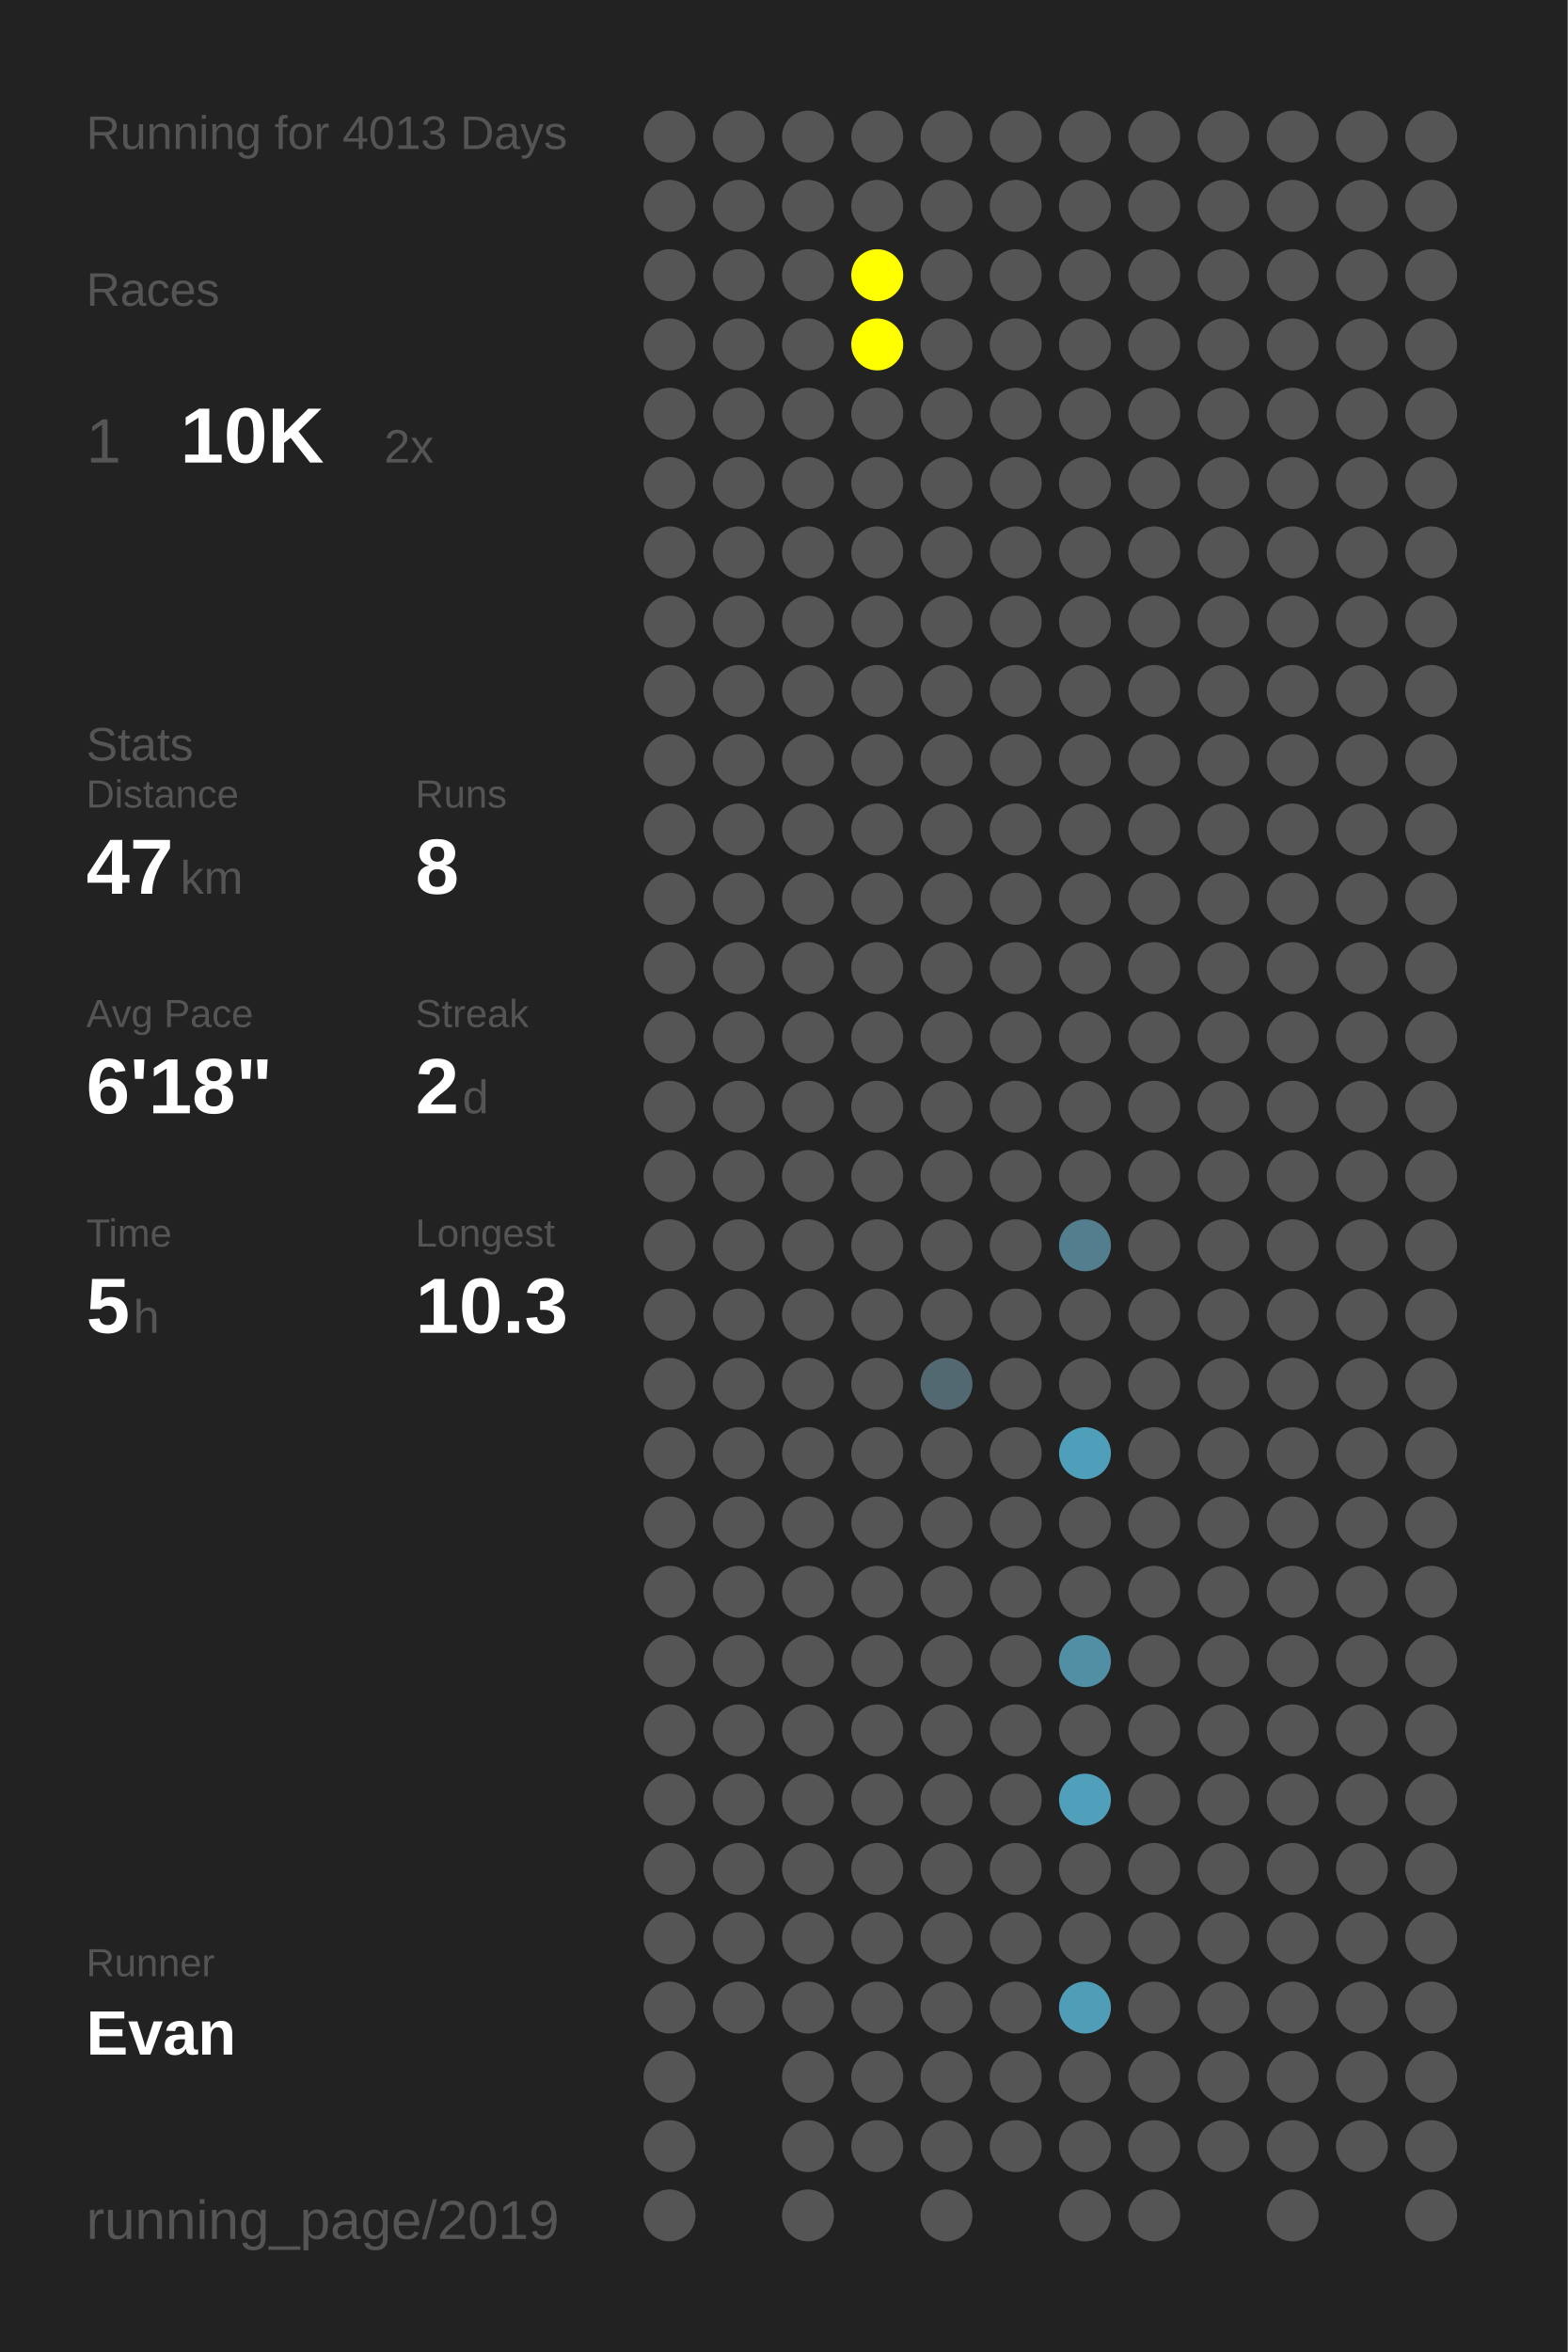
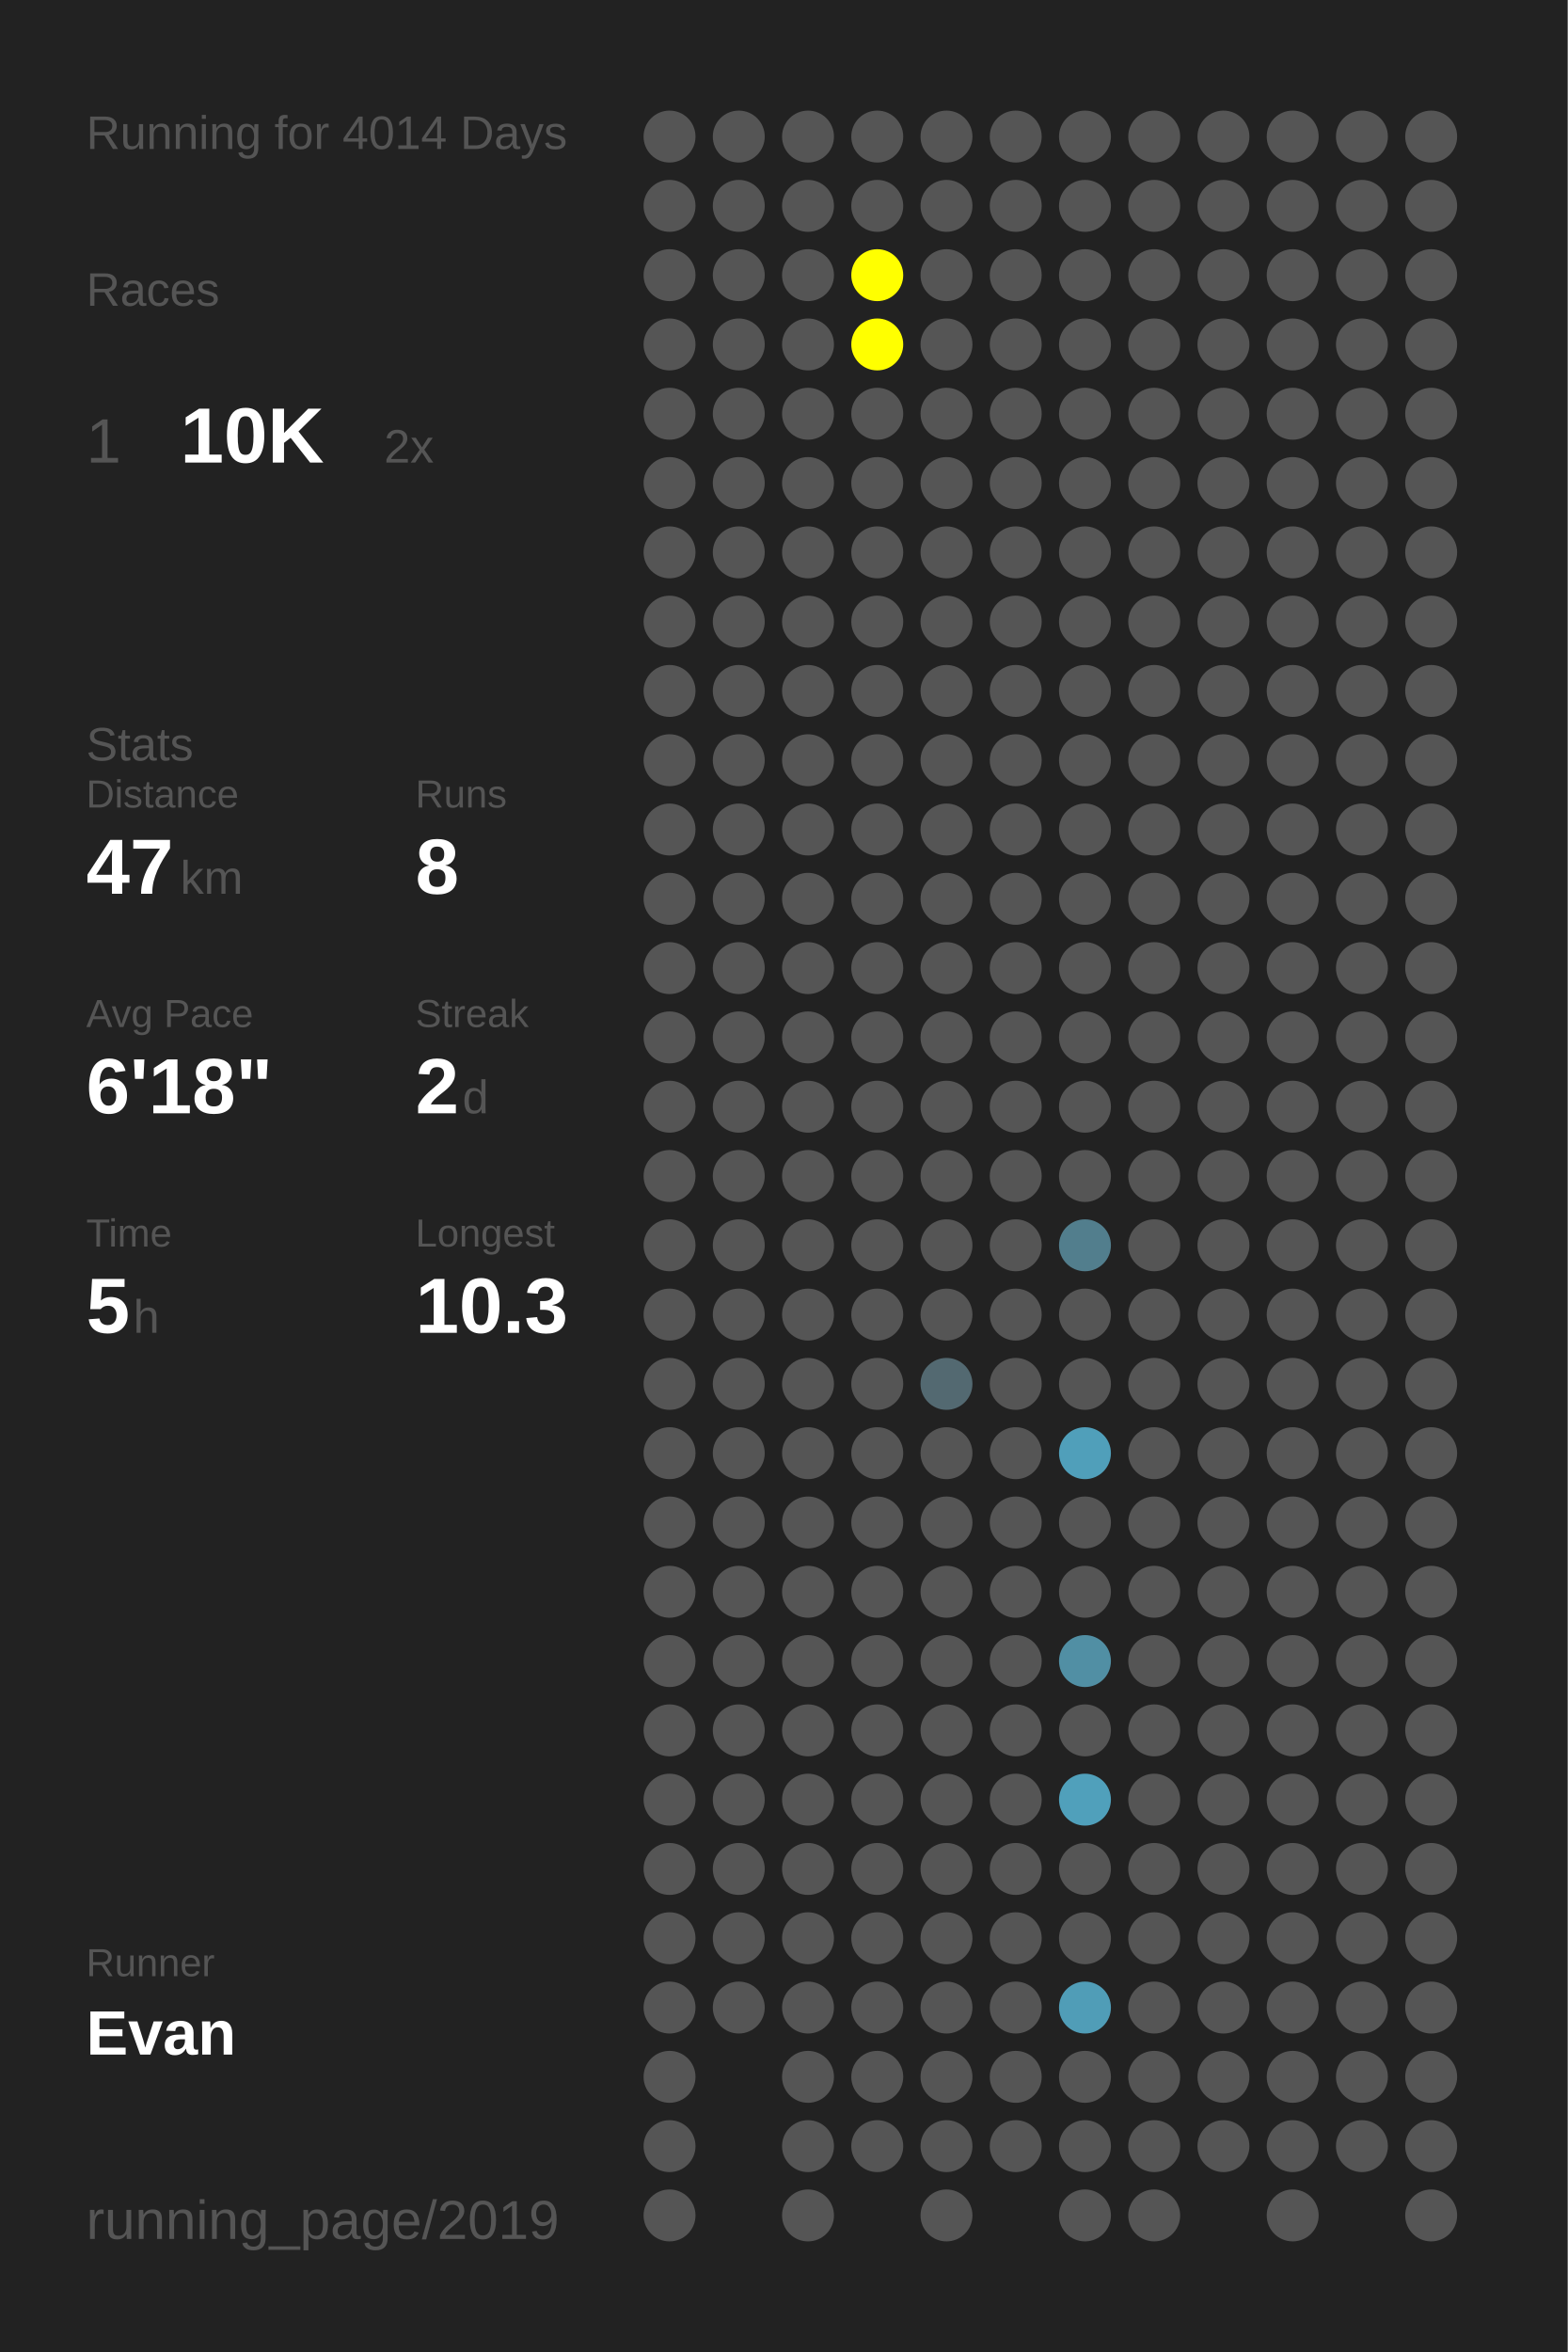
<svg xmlns="http://www.w3.org/2000/svg" baseProfile="full" height="300mm" version="1.1" viewBox="0,0,200,300" width="200mm">
  <defs />
  <rect fill="#222222" height="300" width="200" x="0" y="0" />
-   <text fill="#555555" style="font-size:6px; font-family:Arial;" x="11" y="19">Running for 4013 Days</text>
+   <text fill="#555555" style="font-size:6px; font-family:Arial;" x="11" y="19">Running for 4014 Days</text>
  <text fill="#555555" style="font-size:6px; font-family:Arial;" x="11" y="39">Races</text>
  <text fill="#555555" style="font-size:8px; font-family:Arial;" x="11" y="59">1</text>
  <text fill="#FFFFFF" style="font-size:10px; font-family:Arial; font-weight:bold;" x="23" y="59">10K</text>
  <text fill="#555555" style="font-size:6px; font-family:Arial;" x="49" y="59">2x</text>
  <text fill="#555555" style="font-size:6px; font-family:Arial;" x="11" y="97">Stats</text>
  <text fill="#555555" style="font-size:5px; font-family:Arial;" x="11" y="103">Distance</text>
  <text fill="#FFFFFF" style="font-size:10px; font-family:Arial; font-weight:bold;" x="11" y="114">47</text>
  <text fill="#555555" style="font-size:6px; font-family:Arial;" x="23" y="114">km</text>
  <text fill="#555555" style="font-size:5px; font-family:Arial;" x="53" y="103">Runs</text>
  <text fill="#FFFFFF" style="font-size:10px; font-family:Arial; font-weight:bold;" x="53" y="114">8</text>
  <text fill="#555555" style="font-size:5px; font-family:Arial;" x="11" y="131">Avg Pace</text>
  <text fill="#FFFFFF" style="font-size:10px; font-family:Arial; font-weight:bold;" x="11" y="142">6'18"</text>
  <text fill="#555555" style="font-size:5px; font-family:Arial;" x="53" y="131">Streak</text>
  <text fill="#FFFFFF" style="font-size:10px; font-family:Arial; font-weight:bold;" x="53" y="142">2</text>
  <text fill="#555555" style="font-size:6px; font-family:Arial;" x="59" y="142">d</text>
  <text fill="#555555" style="font-size:5px; font-family:Arial;" x="11" y="159">Time</text>
  <text fill="#FFFFFF" style="font-size:10px; font-family:Arial; font-weight:bold;" x="11" y="170">5</text>
  <text fill="#555555" style="font-size:6px; font-family:Arial;" x="17" y="170">h</text>
  <text fill="#555555" style="font-size:5px; font-family:Arial;" x="53" y="159">Longest</text>
  <text fill="#FFFFFF" style="font-size:10px; font-family:Arial; font-weight:bold;" x="53" y="170">10.3</text>
  <text fill="#555555" style="font-size:5px; font-family:Arial;" x="11" y="252.065">Runner</text>
  <text fill="#FFFFFF" style="font-size:8px; font-family:Arial; font-weight:bold;" x="11" y="262.065">Evan</text>
  <text fill="#555555" style="font-size:7px; font-family:Arial;" x="11" y="285.581">running_page/2019</text>
  <circle cx="85.417" cy="17.419" fill="#555555" r="3.312" />
  <circle cx="85.417" cy="26.258" fill="#555555" r="3.312" />
  <circle cx="85.417" cy="35.097" fill="#555555" r="3.312" />
  <circle cx="85.417" cy="43.935" fill="#555555" r="3.312" />
  <circle cx="85.417" cy="52.774" fill="#555555" r="3.312" />
  <circle cx="85.417" cy="61.613" fill="#555555" r="3.312" />
  <circle cx="85.417" cy="70.452" fill="#555555" r="3.312" />
  <circle cx="85.417" cy="79.29" fill="#555555" r="3.312" />
  <circle cx="85.417" cy="88.129" fill="#555555" r="3.312" />
  <circle cx="85.417" cy="96.968" fill="#555555" r="3.312" />
  <circle cx="85.417" cy="105.806" fill="#555555" r="3.312" />
  <circle cx="85.417" cy="114.645" fill="#555555" r="3.312" />
  <circle cx="85.417" cy="123.484" fill="#555555" r="3.312" />
  <circle cx="85.417" cy="132.323" fill="#555555" r="3.312" />
  <circle cx="85.417" cy="141.161" fill="#555555" r="3.312" />
  <circle cx="85.417" cy="150" fill="#555555" r="3.312" />
  <circle cx="85.417" cy="158.839" fill="#555555" r="3.312" />
  <circle cx="85.417" cy="167.677" fill="#555555" r="3.312" />
  <circle cx="85.417" cy="176.516" fill="#555555" r="3.312" />
  <circle cx="85.417" cy="185.355" fill="#555555" r="3.312" />
  <circle cx="85.417" cy="194.194" fill="#555555" r="3.312" />
  <circle cx="85.417" cy="203.032" fill="#555555" r="3.312" />
  <circle cx="85.417" cy="211.871" fill="#555555" r="3.312" />
  <circle cx="85.417" cy="220.71" fill="#555555" r="3.312" />
  <circle cx="85.417" cy="229.548" fill="#555555" r="3.312" />
  <circle cx="85.417" cy="238.387" fill="#555555" r="3.312" />
  <circle cx="85.417" cy="247.226" fill="#555555" r="3.312" />
  <circle cx="85.417" cy="256.065" fill="#555555" r="3.312" />
  <circle cx="85.417" cy="264.903" fill="#555555" r="3.312" />
  <circle cx="85.417" cy="273.742" fill="#555555" r="3.312" />
  <circle cx="85.417" cy="282.581" fill="#555555" r="3.312" />
  <circle cx="94.25" cy="17.419" fill="#555555" r="3.312" />
  <circle cx="94.25" cy="26.258" fill="#555555" r="3.312" />
  <circle cx="94.25" cy="35.097" fill="#555555" r="3.312" />
  <circle cx="94.25" cy="43.935" fill="#555555" r="3.312" />
  <circle cx="94.25" cy="52.774" fill="#555555" r="3.312" />
  <circle cx="94.25" cy="61.613" fill="#555555" r="3.312" />
  <circle cx="94.25" cy="70.452" fill="#555555" r="3.312" />
  <circle cx="94.25" cy="79.29" fill="#555555" r="3.312" />
  <circle cx="94.25" cy="88.129" fill="#555555" r="3.312" />
  <circle cx="94.25" cy="96.968" fill="#555555" r="3.312" />
  <circle cx="94.25" cy="105.806" fill="#555555" r="3.312" />
  <circle cx="94.25" cy="114.645" fill="#555555" r="3.312" />
  <circle cx="94.25" cy="123.484" fill="#555555" r="3.312" />
  <circle cx="94.25" cy="132.323" fill="#555555" r="3.312" />
  <circle cx="94.25" cy="141.161" fill="#555555" r="3.312" />
  <circle cx="94.25" cy="150" fill="#555555" r="3.312" />
  <circle cx="94.25" cy="158.839" fill="#555555" r="3.312" />
  <circle cx="94.25" cy="167.677" fill="#555555" r="3.312" />
  <circle cx="94.25" cy="176.516" fill="#555555" r="3.312" />
  <circle cx="94.25" cy="185.355" fill="#555555" r="3.312" />
  <circle cx="94.25" cy="194.194" fill="#555555" r="3.312" />
  <circle cx="94.25" cy="203.032" fill="#555555" r="3.312" />
  <circle cx="94.25" cy="211.871" fill="#555555" r="3.312" />
  <circle cx="94.25" cy="220.71" fill="#555555" r="3.312" />
  <circle cx="94.25" cy="229.548" fill="#555555" r="3.312" />
  <circle cx="94.25" cy="238.387" fill="#555555" r="3.312" />
  <circle cx="94.25" cy="247.226" fill="#555555" r="3.312" />
  <circle cx="94.25" cy="256.065" fill="#555555" r="3.312" />
  <circle cx="103.083" cy="17.419" fill="#555555" r="3.312" />
  <circle cx="103.083" cy="26.258" fill="#555555" r="3.312" />
  <circle cx="103.083" cy="35.097" fill="#555555" r="3.312" />
  <circle cx="103.083" cy="43.935" fill="#555555" r="3.312" />
  <circle cx="103.083" cy="52.774" fill="#555555" r="3.312" />
  <circle cx="103.083" cy="61.613" fill="#555555" r="3.312" />
  <circle cx="103.083" cy="70.452" fill="#555555" r="3.312" />
  <circle cx="103.083" cy="79.29" fill="#555555" r="3.312" />
  <circle cx="103.083" cy="88.129" fill="#555555" r="3.312" />
  <circle cx="103.083" cy="96.968" fill="#555555" r="3.312" />
  <circle cx="103.083" cy="105.806" fill="#555555" r="3.312" />
  <circle cx="103.083" cy="114.645" fill="#555555" r="3.312" />
  <circle cx="103.083" cy="123.484" fill="#555555" r="3.312" />
  <circle cx="103.083" cy="132.323" fill="#555555" r="3.312" />
  <circle cx="103.083" cy="141.161" fill="#555555" r="3.312" />
  <circle cx="103.083" cy="150" fill="#555555" r="3.312" />
  <circle cx="103.083" cy="158.839" fill="#555555" r="3.312" />
  <circle cx="103.083" cy="167.677" fill="#555555" r="3.312" />
  <circle cx="103.083" cy="176.516" fill="#555555" r="3.312" />
  <circle cx="103.083" cy="185.355" fill="#555555" r="3.312" />
  <circle cx="103.083" cy="194.194" fill="#555555" r="3.312" />
  <circle cx="103.083" cy="203.032" fill="#555555" r="3.312" />
  <circle cx="103.083" cy="211.871" fill="#555555" r="3.312" />
  <circle cx="103.083" cy="220.71" fill="#555555" r="3.312" />
  <circle cx="103.083" cy="229.548" fill="#555555" r="3.312" />
  <circle cx="103.083" cy="238.387" fill="#555555" r="3.312" />
  <circle cx="103.083" cy="247.226" fill="#555555" r="3.312" />
  <circle cx="103.083" cy="256.065" fill="#555555" r="3.312" />
  <circle cx="103.083" cy="264.903" fill="#555555" r="3.312" />
  <circle cx="103.083" cy="273.742" fill="#555555" r="3.312" />
  <circle cx="103.083" cy="282.581" fill="#555555" r="3.312" />
  <circle cx="111.917" cy="17.419" fill="#555555" r="3.312" />
  <circle cx="111.917" cy="26.258" fill="#555555" r="3.312" />
  <circle cx="111.917" cy="35.097" fill="#FFFF00" r="3.312" />
  <circle cx="111.917" cy="43.935" fill="#FFFF00" r="3.312" />
  <circle cx="111.917" cy="52.774" fill="#555555" r="3.312" />
  <circle cx="111.917" cy="61.613" fill="#555555" r="3.312" />
  <circle cx="111.917" cy="70.452" fill="#555555" r="3.312" />
  <circle cx="111.917" cy="79.29" fill="#555555" r="3.312" />
  <circle cx="111.917" cy="88.129" fill="#555555" r="3.312" />
  <circle cx="111.917" cy="96.968" fill="#555555" r="3.312" />
  <circle cx="111.917" cy="105.806" fill="#555555" r="3.312" />
  <circle cx="111.917" cy="114.645" fill="#555555" r="3.312" />
  <circle cx="111.917" cy="123.484" fill="#555555" r="3.312" />
  <circle cx="111.917" cy="132.323" fill="#555555" r="3.312" />
  <circle cx="111.917" cy="141.161" fill="#555555" r="3.312" />
  <circle cx="111.917" cy="150" fill="#555555" r="3.312" />
  <circle cx="111.917" cy="158.839" fill="#555555" r="3.312" />
  <circle cx="111.917" cy="167.677" fill="#555555" r="3.312" />
  <circle cx="111.917" cy="176.516" fill="#555555" r="3.312" />
  <circle cx="111.917" cy="185.355" fill="#555555" r="3.312" />
  <circle cx="111.917" cy="194.194" fill="#555555" r="3.312" />
  <circle cx="111.917" cy="203.032" fill="#555555" r="3.312" />
  <circle cx="111.917" cy="211.871" fill="#555555" r="3.312" />
  <circle cx="111.917" cy="220.71" fill="#555555" r="3.312" />
  <circle cx="111.917" cy="229.548" fill="#555555" r="3.312" />
  <circle cx="111.917" cy="238.387" fill="#555555" r="3.312" />
  <circle cx="111.917" cy="247.226" fill="#555555" r="3.312" />
  <circle cx="111.917" cy="256.065" fill="#555555" r="3.312" />
  <circle cx="111.917" cy="264.903" fill="#555555" r="3.312" />
  <circle cx="111.917" cy="273.742" fill="#555555" r="3.312" />
  <circle cx="120.75" cy="17.419" fill="#555555" r="3.312" />
  <circle cx="120.75" cy="26.258" fill="#555555" r="3.312" />
  <circle cx="120.75" cy="35.097" fill="#555555" r="3.312" />
  <circle cx="120.75" cy="43.935" fill="#555555" r="3.312" />
  <circle cx="120.75" cy="52.774" fill="#555555" r="3.312" />
  <circle cx="120.75" cy="61.613" fill="#555555" r="3.312" />
  <circle cx="120.75" cy="70.452" fill="#555555" r="3.312" />
  <circle cx="120.75" cy="79.29" fill="#555555" r="3.312" />
  <circle cx="120.75" cy="88.129" fill="#555555" r="3.312" />
  <circle cx="120.75" cy="96.968" fill="#555555" r="3.312" />
  <circle cx="120.75" cy="105.806" fill="#555555" r="3.312" />
  <circle cx="120.75" cy="114.645" fill="#555555" r="3.312" />
  <circle cx="120.75" cy="123.484" fill="#555555" r="3.312" />
  <circle cx="120.75" cy="132.323" fill="#555555" r="3.312" />
  <circle cx="120.75" cy="141.161" fill="#555555" r="3.312" />
  <circle cx="120.75" cy="150" fill="#555555" r="3.312" />
  <circle cx="120.75" cy="158.839" fill="#555555" r="3.312" />
  <circle cx="120.75" cy="167.677" fill="#555555" r="3.312" />
  <circle cx="120.75" cy="176.516" fill="#536971" r="3.312" />
  <circle cx="120.75" cy="185.355" fill="#555555" r="3.312" />
  <circle cx="120.75" cy="194.194" fill="#555555" r="3.312" />
  <circle cx="120.75" cy="203.032" fill="#555555" r="3.312" />
  <circle cx="120.75" cy="211.871" fill="#555555" r="3.312" />
  <circle cx="120.75" cy="220.71" fill="#555555" r="3.312" />
  <circle cx="120.75" cy="229.548" fill="#555555" r="3.312" />
  <circle cx="120.75" cy="238.387" fill="#555555" r="3.312" />
  <circle cx="120.75" cy="247.226" fill="#555555" r="3.312" />
  <circle cx="120.75" cy="256.065" fill="#555555" r="3.312" />
  <circle cx="120.75" cy="264.903" fill="#555555" r="3.312" />
  <circle cx="120.75" cy="273.742" fill="#555555" r="3.312" />
  <circle cx="120.75" cy="282.581" fill="#555555" r="3.312" />
  <circle cx="129.583" cy="17.419" fill="#555555" r="3.312" />
  <circle cx="129.583" cy="26.258" fill="#555555" r="3.312" />
  <circle cx="129.583" cy="35.097" fill="#555555" r="3.312" />
  <circle cx="129.583" cy="43.935" fill="#555555" r="3.312" />
  <circle cx="129.583" cy="52.774" fill="#555555" r="3.312" />
  <circle cx="129.583" cy="61.613" fill="#555555" r="3.312" />
  <circle cx="129.583" cy="70.452" fill="#555555" r="3.312" />
  <circle cx="129.583" cy="79.29" fill="#555555" r="3.312" />
  <circle cx="129.583" cy="88.129" fill="#555555" r="3.312" />
  <circle cx="129.583" cy="96.968" fill="#555555" r="3.312" />
  <circle cx="129.583" cy="105.806" fill="#555555" r="3.312" />
  <circle cx="129.583" cy="114.645" fill="#555555" r="3.312" />
  <circle cx="129.583" cy="123.484" fill="#555555" r="3.312" />
  <circle cx="129.583" cy="132.323" fill="#555555" r="3.312" />
  <circle cx="129.583" cy="141.161" fill="#555555" r="3.312" />
  <circle cx="129.583" cy="150" fill="#555555" r="3.312" />
  <circle cx="129.583" cy="158.839" fill="#555555" r="3.312" />
  <circle cx="129.583" cy="167.677" fill="#555555" r="3.312" />
  <circle cx="129.583" cy="176.516" fill="#555555" r="3.312" />
  <circle cx="129.583" cy="185.355" fill="#555555" r="3.312" />
  <circle cx="129.583" cy="194.194" fill="#555555" r="3.312" />
  <circle cx="129.583" cy="203.032" fill="#555555" r="3.312" />
  <circle cx="129.583" cy="211.871" fill="#555555" r="3.312" />
  <circle cx="129.583" cy="220.71" fill="#555555" r="3.312" />
  <circle cx="129.583" cy="229.548" fill="#555555" r="3.312" />
  <circle cx="129.583" cy="238.387" fill="#555555" r="3.312" />
  <circle cx="129.583" cy="247.226" fill="#555555" r="3.312" />
  <circle cx="129.583" cy="256.065" fill="#555555" r="3.312" />
  <circle cx="129.583" cy="264.903" fill="#555555" r="3.312" />
  <circle cx="129.583" cy="273.742" fill="#555555" r="3.312" />
  <circle cx="138.417" cy="17.419" fill="#555555" r="3.312" />
  <circle cx="138.417" cy="26.258" fill="#555555" r="3.312" />
  <circle cx="138.417" cy="35.097" fill="#555555" r="3.312" />
  <circle cx="138.417" cy="43.935" fill="#555555" r="3.312" />
  <circle cx="138.417" cy="52.774" fill="#555555" r="3.312" />
  <circle cx="138.417" cy="61.613" fill="#555555" r="3.312" />
  <circle cx="138.417" cy="70.452" fill="#555555" r="3.312" />
  <circle cx="138.417" cy="79.29" fill="#555555" r="3.312" />
  <circle cx="138.417" cy="88.129" fill="#555555" r="3.312" />
  <circle cx="138.417" cy="96.968" fill="#555555" r="3.312" />
  <circle cx="138.417" cy="105.806" fill="#555555" r="3.312" />
  <circle cx="138.417" cy="114.645" fill="#555555" r="3.312" />
  <circle cx="138.417" cy="123.484" fill="#555555" r="3.312" />
  <circle cx="138.417" cy="132.323" fill="#555555" r="3.312" />
  <circle cx="138.417" cy="141.161" fill="#555555" r="3.312" />
  <circle cx="138.417" cy="150" fill="#555555" r="3.312" />
  <circle cx="138.417" cy="158.839" fill="#527e8d" r="3.312" />
  <circle cx="138.417" cy="167.677" fill="#555555" r="3.312" />
  <circle cx="138.417" cy="176.516" fill="#555555" r="3.312" />
  <circle cx="138.417" cy="185.355" fill="#509fba" r="3.312" />
  <circle cx="138.417" cy="194.194" fill="#555555" r="3.312" />
  <circle cx="138.417" cy="203.032" fill="#555555" r="3.312" />
  <circle cx="138.417" cy="211.871" fill="#518fa4" r="3.312" />
  <circle cx="138.417" cy="220.71" fill="#555555" r="3.312" />
  <circle cx="138.417" cy="229.548" fill="#50a0bb" r="3.312" />
  <circle cx="138.417" cy="238.387" fill="#555555" r="3.312" />
  <circle cx="138.417" cy="247.226" fill="#555555" r="3.312" />
  <circle cx="138.417" cy="256.065" fill="#509db7" r="3.312" />
  <circle cx="138.417" cy="264.903" fill="#555555" r="3.312" />
  <circle cx="138.417" cy="273.742" fill="#555555" r="3.312" />
  <circle cx="138.417" cy="282.581" fill="#555555" r="3.312" />
  <circle cx="147.25" cy="17.419" fill="#555555" r="3.312" />
  <circle cx="147.25" cy="26.258" fill="#555555" r="3.312" />
  <circle cx="147.25" cy="35.097" fill="#555555" r="3.312" />
  <circle cx="147.25" cy="43.935" fill="#555555" r="3.312" />
  <circle cx="147.25" cy="52.774" fill="#555555" r="3.312" />
  <circle cx="147.25" cy="61.613" fill="#555555" r="3.312" />
  <circle cx="147.25" cy="70.452" fill="#555555" r="3.312" />
  <circle cx="147.25" cy="79.29" fill="#555555" r="3.312" />
  <circle cx="147.25" cy="88.129" fill="#555555" r="3.312" />
  <circle cx="147.25" cy="96.968" fill="#555555" r="3.312" />
  <circle cx="147.25" cy="105.806" fill="#555555" r="3.312" />
  <circle cx="147.25" cy="114.645" fill="#555555" r="3.312" />
  <circle cx="147.25" cy="123.484" fill="#555555" r="3.312" />
  <circle cx="147.25" cy="132.323" fill="#555555" r="3.312" />
  <circle cx="147.25" cy="141.161" fill="#555555" r="3.312" />
  <circle cx="147.25" cy="150" fill="#555555" r="3.312" />
  <circle cx="147.25" cy="158.839" fill="#555555" r="3.312" />
  <circle cx="147.25" cy="167.677" fill="#555555" r="3.312" />
  <circle cx="147.25" cy="176.516" fill="#555555" r="3.312" />
  <circle cx="147.25" cy="185.355" fill="#555555" r="3.312" />
  <circle cx="147.25" cy="194.194" fill="#555555" r="3.312" />
  <circle cx="147.25" cy="203.032" fill="#555555" r="3.312" />
  <circle cx="147.25" cy="211.871" fill="#555555" r="3.312" />
  <circle cx="147.25" cy="220.71" fill="#555555" r="3.312" />
  <circle cx="147.25" cy="229.548" fill="#555555" r="3.312" />
  <circle cx="147.25" cy="238.387" fill="#555555" r="3.312" />
  <circle cx="147.25" cy="247.226" fill="#555555" r="3.312" />
  <circle cx="147.25" cy="256.065" fill="#555555" r="3.312" />
  <circle cx="147.25" cy="264.903" fill="#555555" r="3.312" />
  <circle cx="147.25" cy="273.742" fill="#555555" r="3.312" />
  <circle cx="147.25" cy="282.581" fill="#555555" r="3.312" />
  <circle cx="156.083" cy="17.419" fill="#555555" r="3.312" />
  <circle cx="156.083" cy="26.258" fill="#555555" r="3.312" />
  <circle cx="156.083" cy="35.097" fill="#555555" r="3.312" />
  <circle cx="156.083" cy="43.935" fill="#555555" r="3.312" />
  <circle cx="156.083" cy="52.774" fill="#555555" r="3.312" />
  <circle cx="156.083" cy="61.613" fill="#555555" r="3.312" />
  <circle cx="156.083" cy="70.452" fill="#555555" r="3.312" />
  <circle cx="156.083" cy="79.29" fill="#555555" r="3.312" />
  <circle cx="156.083" cy="88.129" fill="#555555" r="3.312" />
  <circle cx="156.083" cy="96.968" fill="#555555" r="3.312" />
  <circle cx="156.083" cy="105.806" fill="#555555" r="3.312" />
  <circle cx="156.083" cy="114.645" fill="#555555" r="3.312" />
  <circle cx="156.083" cy="123.484" fill="#555555" r="3.312" />
  <circle cx="156.083" cy="132.323" fill="#555555" r="3.312" />
  <circle cx="156.083" cy="141.161" fill="#555555" r="3.312" />
  <circle cx="156.083" cy="150" fill="#555555" r="3.312" />
  <circle cx="156.083" cy="158.839" fill="#555555" r="3.312" />
  <circle cx="156.083" cy="167.677" fill="#555555" r="3.312" />
  <circle cx="156.083" cy="176.516" fill="#555555" r="3.312" />
  <circle cx="156.083" cy="185.355" fill="#555555" r="3.312" />
  <circle cx="156.083" cy="194.194" fill="#555555" r="3.312" />
  <circle cx="156.083" cy="203.032" fill="#555555" r="3.312" />
  <circle cx="156.083" cy="211.871" fill="#555555" r="3.312" />
  <circle cx="156.083" cy="220.71" fill="#555555" r="3.312" />
  <circle cx="156.083" cy="229.548" fill="#555555" r="3.312" />
  <circle cx="156.083" cy="238.387" fill="#555555" r="3.312" />
  <circle cx="156.083" cy="247.226" fill="#555555" r="3.312" />
  <circle cx="156.083" cy="256.065" fill="#555555" r="3.312" />
  <circle cx="156.083" cy="264.903" fill="#555555" r="3.312" />
  <circle cx="156.083" cy="273.742" fill="#555555" r="3.312" />
  <circle cx="164.917" cy="17.419" fill="#555555" r="3.312" />
  <circle cx="164.917" cy="26.258" fill="#555555" r="3.312" />
  <circle cx="164.917" cy="35.097" fill="#555555" r="3.312" />
  <circle cx="164.917" cy="43.935" fill="#555555" r="3.312" />
  <circle cx="164.917" cy="52.774" fill="#555555" r="3.312" />
  <circle cx="164.917" cy="61.613" fill="#555555" r="3.312" />
  <circle cx="164.917" cy="70.452" fill="#555555" r="3.312" />
  <circle cx="164.917" cy="79.29" fill="#555555" r="3.312" />
  <circle cx="164.917" cy="88.129" fill="#555555" r="3.312" />
  <circle cx="164.917" cy="96.968" fill="#555555" r="3.312" />
  <circle cx="164.917" cy="105.806" fill="#555555" r="3.312" />
  <circle cx="164.917" cy="114.645" fill="#555555" r="3.312" />
  <circle cx="164.917" cy="123.484" fill="#555555" r="3.312" />
  <circle cx="164.917" cy="132.323" fill="#555555" r="3.312" />
  <circle cx="164.917" cy="141.161" fill="#555555" r="3.312" />
  <circle cx="164.917" cy="150" fill="#555555" r="3.312" />
  <circle cx="164.917" cy="158.839" fill="#555555" r="3.312" />
  <circle cx="164.917" cy="167.677" fill="#555555" r="3.312" />
  <circle cx="164.917" cy="176.516" fill="#555555" r="3.312" />
  <circle cx="164.917" cy="185.355" fill="#555555" r="3.312" />
  <circle cx="164.917" cy="194.194" fill="#555555" r="3.312" />
  <circle cx="164.917" cy="203.032" fill="#555555" r="3.312" />
  <circle cx="164.917" cy="211.871" fill="#555555" r="3.312" />
  <circle cx="164.917" cy="220.71" fill="#555555" r="3.312" />
  <circle cx="164.917" cy="229.548" fill="#555555" r="3.312" />
  <circle cx="164.917" cy="238.387" fill="#555555" r="3.312" />
  <circle cx="164.917" cy="247.226" fill="#555555" r="3.312" />
  <circle cx="164.917" cy="256.065" fill="#555555" r="3.312" />
  <circle cx="164.917" cy="264.903" fill="#555555" r="3.312" />
  <circle cx="164.917" cy="273.742" fill="#555555" r="3.312" />
  <circle cx="164.917" cy="282.581" fill="#555555" r="3.312" />
  <circle cx="173.75" cy="17.419" fill="#555555" r="3.312" />
  <circle cx="173.75" cy="26.258" fill="#555555" r="3.312" />
  <circle cx="173.75" cy="35.097" fill="#555555" r="3.312" />
  <circle cx="173.75" cy="43.935" fill="#555555" r="3.312" />
  <circle cx="173.75" cy="52.774" fill="#555555" r="3.312" />
  <circle cx="173.75" cy="61.613" fill="#555555" r="3.312" />
  <circle cx="173.75" cy="70.452" fill="#555555" r="3.312" />
  <circle cx="173.75" cy="79.29" fill="#555555" r="3.312" />
  <circle cx="173.75" cy="88.129" fill="#555555" r="3.312" />
  <circle cx="173.75" cy="96.968" fill="#555555" r="3.312" />
  <circle cx="173.75" cy="105.806" fill="#555555" r="3.312" />
  <circle cx="173.75" cy="114.645" fill="#555555" r="3.312" />
  <circle cx="173.75" cy="123.484" fill="#555555" r="3.312" />
  <circle cx="173.75" cy="132.323" fill="#555555" r="3.312" />
  <circle cx="173.75" cy="141.161" fill="#555555" r="3.312" />
  <circle cx="173.75" cy="150" fill="#555555" r="3.312" />
  <circle cx="173.75" cy="158.839" fill="#555555" r="3.312" />
  <circle cx="173.75" cy="167.677" fill="#555555" r="3.312" />
  <circle cx="173.75" cy="176.516" fill="#555555" r="3.312" />
  <circle cx="173.75" cy="185.355" fill="#555555" r="3.312" />
  <circle cx="173.75" cy="194.194" fill="#555555" r="3.312" />
  <circle cx="173.75" cy="203.032" fill="#555555" r="3.312" />
  <circle cx="173.75" cy="211.871" fill="#555555" r="3.312" />
  <circle cx="173.75" cy="220.71" fill="#555555" r="3.312" />
  <circle cx="173.75" cy="229.548" fill="#555555" r="3.312" />
  <circle cx="173.75" cy="238.387" fill="#555555" r="3.312" />
  <circle cx="173.75" cy="247.226" fill="#555555" r="3.312" />
  <circle cx="173.75" cy="256.065" fill="#555555" r="3.312" />
  <circle cx="173.75" cy="264.903" fill="#555555" r="3.312" />
  <circle cx="173.75" cy="273.742" fill="#555555" r="3.312" />
  <circle cx="182.583" cy="17.419" fill="#555555" r="3.312" />
  <circle cx="182.583" cy="26.258" fill="#555555" r="3.312" />
  <circle cx="182.583" cy="35.097" fill="#555555" r="3.312" />
  <circle cx="182.583" cy="43.935" fill="#555555" r="3.312" />
  <circle cx="182.583" cy="52.774" fill="#555555" r="3.312" />
  <circle cx="182.583" cy="61.613" fill="#555555" r="3.312" />
  <circle cx="182.583" cy="70.452" fill="#555555" r="3.312" />
  <circle cx="182.583" cy="79.29" fill="#555555" r="3.312" />
  <circle cx="182.583" cy="88.129" fill="#555555" r="3.312" />
  <circle cx="182.583" cy="96.968" fill="#555555" r="3.312" />
  <circle cx="182.583" cy="105.806" fill="#555555" r="3.312" />
  <circle cx="182.583" cy="114.645" fill="#555555" r="3.312" />
  <circle cx="182.583" cy="123.484" fill="#555555" r="3.312" />
  <circle cx="182.583" cy="132.323" fill="#555555" r="3.312" />
  <circle cx="182.583" cy="141.161" fill="#555555" r="3.312" />
  <circle cx="182.583" cy="150" fill="#555555" r="3.312" />
  <circle cx="182.583" cy="158.839" fill="#555555" r="3.312" />
  <circle cx="182.583" cy="167.677" fill="#555555" r="3.312" />
  <circle cx="182.583" cy="176.516" fill="#555555" r="3.312" />
  <circle cx="182.583" cy="185.355" fill="#555555" r="3.312" />
  <circle cx="182.583" cy="194.194" fill="#555555" r="3.312" />
  <circle cx="182.583" cy="203.032" fill="#555555" r="3.312" />
  <circle cx="182.583" cy="211.871" fill="#555555" r="3.312" />
  <circle cx="182.583" cy="220.71" fill="#555555" r="3.312" />
  <circle cx="182.583" cy="229.548" fill="#555555" r="3.312" />
  <circle cx="182.583" cy="238.387" fill="#555555" r="3.312" />
  <circle cx="182.583" cy="247.226" fill="#555555" r="3.312" />
  <circle cx="182.583" cy="256.065" fill="#555555" r="3.312" />
  <circle cx="182.583" cy="264.903" fill="#555555" r="3.312" />
  <circle cx="182.583" cy="273.742" fill="#555555" r="3.312" />
  <circle cx="182.583" cy="282.581" fill="#555555" r="3.312" />
</svg>
